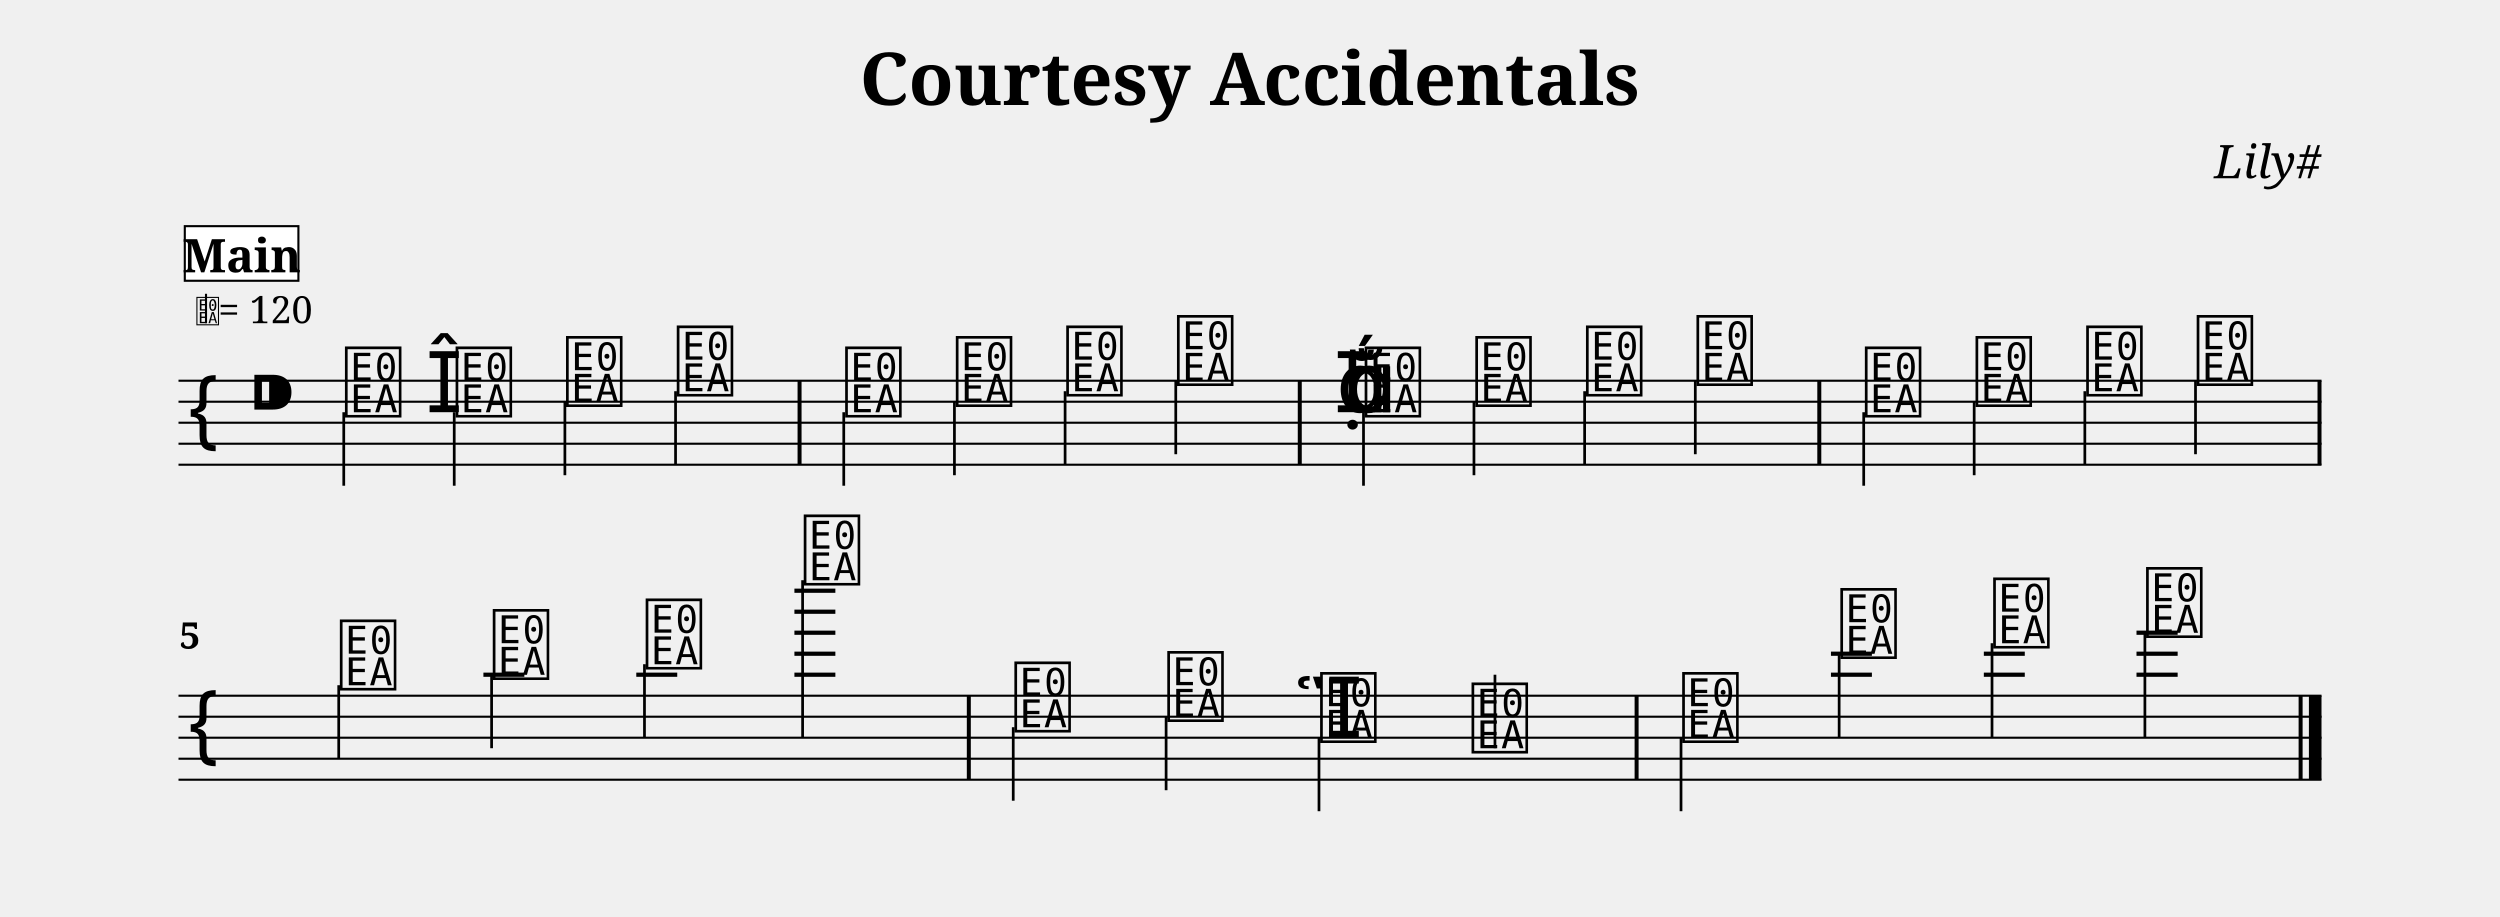
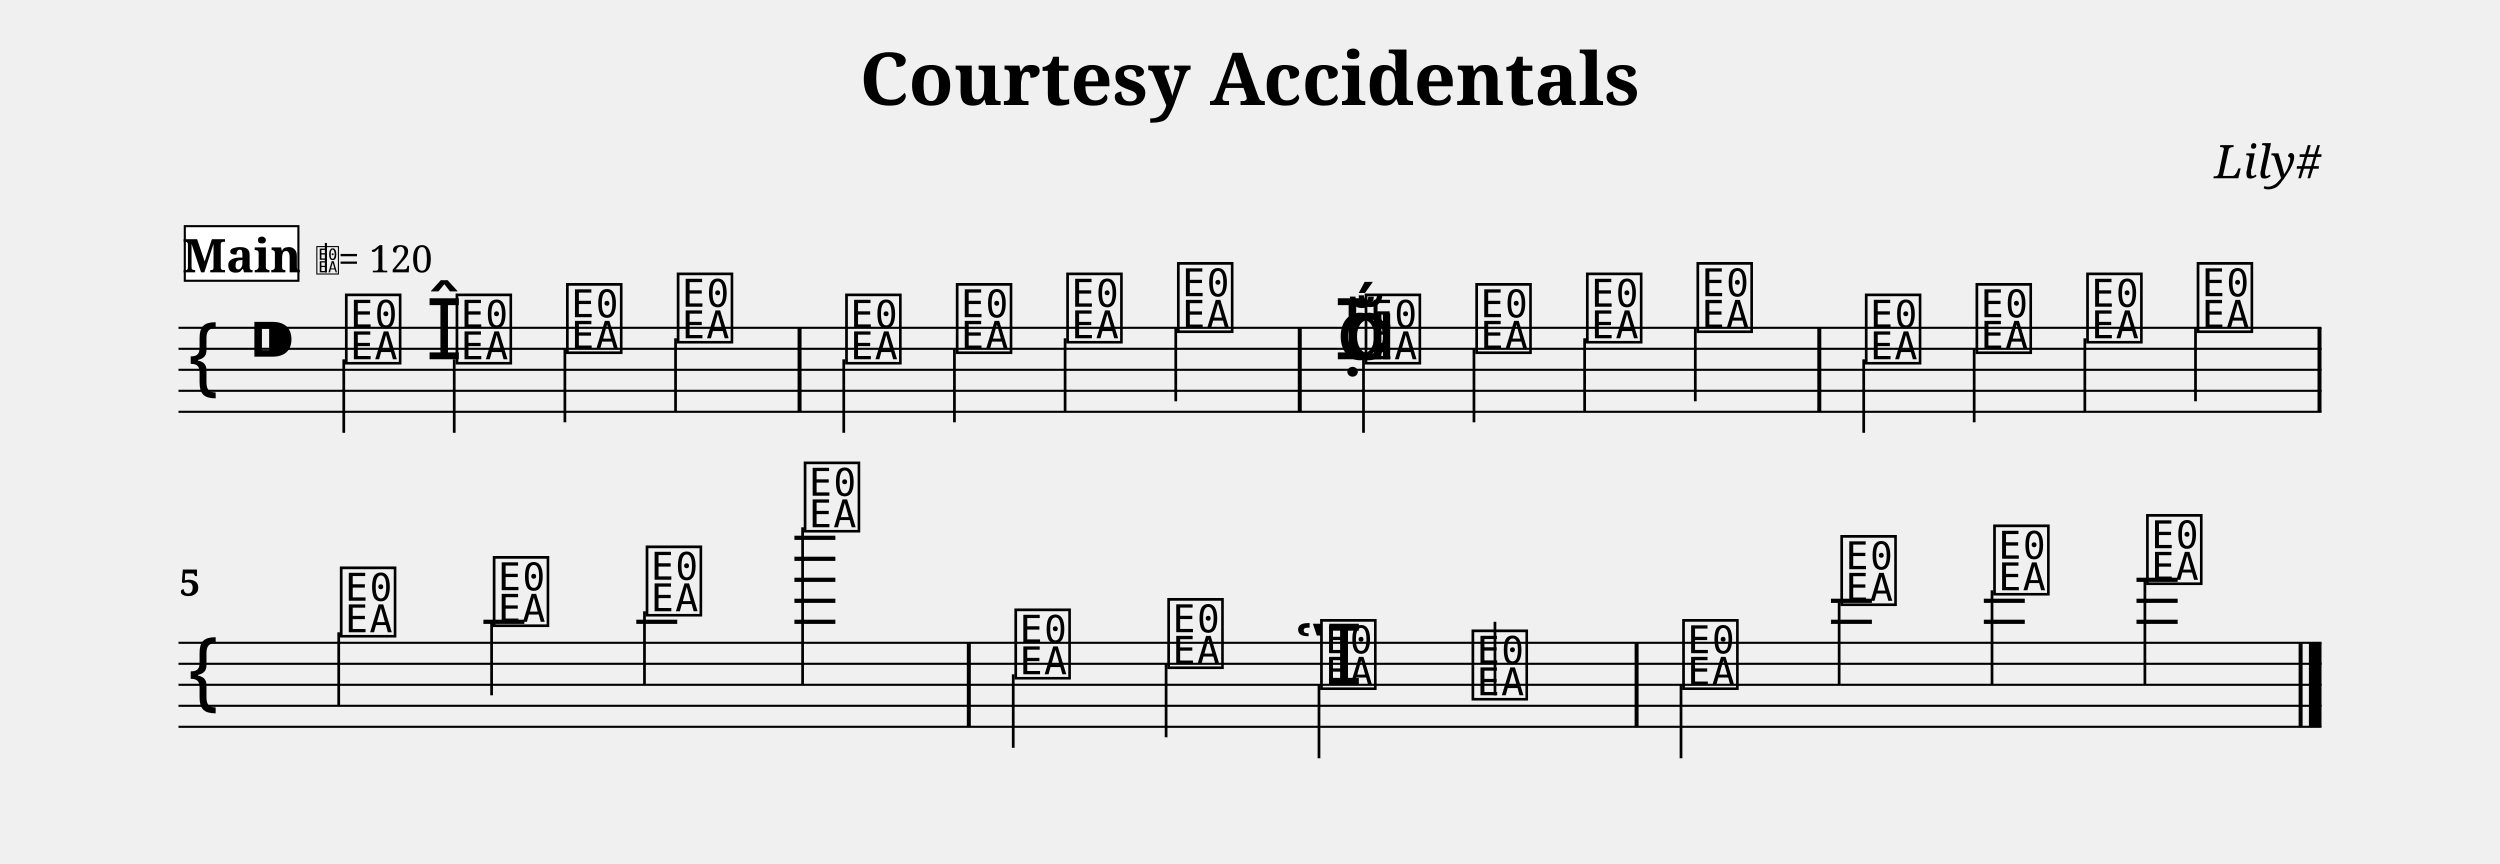
- <svg xmlns="http://www.w3.org/2000/svg" width="1190.5" height="436.3" viewBox="0 0 119.05 43.63">
+ <svg xmlns="http://www.w3.org/2000/svg" width="1190.5" height="411.1" viewBox="0 0 119.05 41.11">
  <style>
  @font-face { font-family: 'Emmentaler'; src: local('Emmentaler'); }
  .music { font-family: 'Emmentaler', serif; }
</style>
  <text x="59.52" y="5.00" font-size="3.49" font-family="serif" font-weight="bold" text-anchor="middle" data-pos="446">Courtesy Accidentals</text>
  <text x="110.55" y="8.49" font-size="2.20" font-family="serif" font-style="italic" text-anchor="end" data-pos="478">Lily#</text>
  <g transform="translate(8.50,0.00) scale(1,1)">
-     <line x1="0.00" y1="18.13" x2="102.05" y2="18.13" stroke="#000000" stroke-width="0.100" />
-     <line x1="0.00" y1="19.13" x2="102.05" y2="19.13" stroke="#000000" stroke-width="0.100" />
-     <line x1="0.00" y1="20.13" x2="102.05" y2="20.13" stroke="#000000" stroke-width="0.100" />
-     <line x1="0.00" y1="21.13" x2="102.05" y2="21.13" stroke="#000000" stroke-width="0.100" />
-     <line x1="0.00" y1="22.13" x2="102.05" y2="22.13" stroke="#000000" stroke-width="0.100" />
-     <text class="music" x="0.30" y="21.13" font-size="4.00"></text>
-     <text class="music" x="3.30" y="20.13" font-size="4.00" data-pos="497"></text>
-     <text class="music" x="7.80" y="19.63" font-size="4.00" data-pos="556"></text>
-     <line x1="7.87" y1="19.63" x2="7.87" y2="23.13" stroke="#000000" stroke-width="0.130" />
-     <text class="music" x="11.77" y="19.63" font-size="4.00" data-pos="695"></text>
-     <text class="music" x="13.07" y="19.63" font-size="4.00" data-pos="695"></text>
-     <line x1="13.13" y1="19.63" x2="13.13" y2="23.13" stroke="#000000" stroke-width="0.130" />
-     <text class="music" x="18.33" y="19.13" font-size="4.00" data-pos="699"></text>
-     <line x1="18.40" y1="19.13" x2="18.40" y2="22.63" stroke="#000000" stroke-width="0.130" />
-     <text class="music" x="23.60" y="18.63" font-size="4.00" data-pos="701"></text>
-     <line x1="23.67" y1="18.63" x2="23.67" y2="22.13" stroke="#000000" stroke-width="0.130" />
-     <text class="music" x="31.62" y="19.63" font-size="4.00" data-pos="705"></text>
-     <line x1="31.68" y1="19.63" x2="31.68" y2="23.13" stroke="#000000" stroke-width="0.130" />
-     <text class="music" x="36.89" y="19.13" font-size="4.00" data-pos="708"></text>
-     <line x1="36.95" y1="19.13" x2="36.95" y2="22.63" stroke="#000000" stroke-width="0.130" />
-     <text class="music" x="42.15" y="18.63" font-size="4.00" data-pos="710"></text>
-     <line x1="42.22" y1="18.63" x2="42.22" y2="22.13" stroke="#000000" stroke-width="0.130" />
-     <text class="music" x="47.42" y="18.13" font-size="4.00" data-pos="712"></text>
-     <line x1="47.49" y1="18.13" x2="47.49" y2="21.63" stroke="#000000" stroke-width="0.130" />
-     <text class="music" x="55.14" y="19.63" font-size="4.00" data-pos="745"></text>
-     <text class="music" x="55.02" y="19.63" font-size="4.00" data-pos="745"></text>
-     <text class="music" x="55.56" y="19.63" font-size="4.00" data-pos="745"></text>
-     <text class="music" x="56.36" y="19.63" font-size="4.00" data-pos="745"></text>
-     <line x1="56.43" y1="19.63" x2="56.43" y2="23.13" stroke="#000000" stroke-width="0.130" />
-     <text class="music" x="61.63" y="19.13" font-size="4.00" data-pos="827"></text>
-     <line x1="61.69" y1="19.13" x2="61.69" y2="22.63" stroke="#000000" stroke-width="0.130" />
-     <text class="music" x="66.90" y="18.63" font-size="4.00" data-pos="829"></text>
-     <line x1="66.96" y1="18.63" x2="66.96" y2="22.13" stroke="#000000" stroke-width="0.130" />
-     <text class="music" x="72.16" y="18.13" font-size="4.00" data-pos="831"></text>
-     <line x1="72.23" y1="18.13" x2="72.23" y2="21.63" stroke="#000000" stroke-width="0.130" />
-     <text class="music" x="80.18" y="19.63" font-size="4.00" data-pos="858"></text>
-     <line x1="80.25" y1="19.63" x2="80.25" y2="23.13" stroke="#000000" stroke-width="0.130" />
-     <text class="music" x="85.45" y="19.13" font-size="4.00" data-pos="913"></text>
-     <line x1="85.51" y1="19.13" x2="85.51" y2="22.63" stroke="#000000" stroke-width="0.130" />
-     <text class="music" x="90.72" y="18.63" font-size="4.00" data-pos="915"></text>
-     <line x1="90.78" y1="18.63" x2="90.78" y2="22.13" stroke="#000000" stroke-width="0.130" />
-     <text class="music" x="95.98" y="18.13" font-size="4.00" data-pos="917"></text>
-     <line x1="96.05" y1="18.13" x2="96.05" y2="21.63" stroke="#000000" stroke-width="0.130" />
-     <rect x="29.48" y="18.13" width="0.19" height="4.00" fill="#000000" />
-     <rect x="53.30" y="18.13" width="0.19" height="4.00" fill="#000000" />
-     <rect x="78.04" y="18.13" width="0.19" height="4.00" fill="#000000" />
-     <rect x="101.86" y="18.13" width="0.19" height="4.00" fill="#000000" />
-     <line x1="0.00" y1="33.13" x2="102.05" y2="33.13" stroke="#000000" stroke-width="0.100" />
-     <line x1="0.00" y1="34.13" x2="102.05" y2="34.13" stroke="#000000" stroke-width="0.100" />
-     <line x1="0.00" y1="35.13" x2="102.05" y2="35.13" stroke="#000000" stroke-width="0.100" />
-     <line x1="0.00" y1="36.13" x2="102.05" y2="36.13" stroke="#000000" stroke-width="0.100" />
-     <line x1="0.00" y1="37.13" x2="102.05" y2="37.13" stroke="#000000" stroke-width="0.100" />
-     <text class="music" x="0.30" y="36.13" font-size="4.00"></text>
-     <line x1="14.52" y1="32.13" x2="16.47" y2="32.13" stroke="#000000" stroke-width="0.200" />
-     <line x1="21.80" y1="32.13" x2="23.75" y2="32.13" stroke="#000000" stroke-width="0.200" />
-     <line x1="29.33" y1="32.13" x2="31.28" y2="32.13" stroke="#000000" stroke-width="0.200" />
-     <line x1="29.33" y1="31.13" x2="31.28" y2="31.13" stroke="#000000" stroke-width="0.200" />
-     <line x1="29.33" y1="30.13" x2="31.28" y2="30.13" stroke="#000000" stroke-width="0.200" />
-     <line x1="29.33" y1="29.13" x2="31.28" y2="29.13" stroke="#000000" stroke-width="0.200" />
-     <line x1="29.33" y1="28.13" x2="31.28" y2="28.13" stroke="#000000" stroke-width="0.200" />
-     <line x1="78.69" y1="32.13" x2="80.64" y2="32.13" stroke="#000000" stroke-width="0.200" />
-     <line x1="78.69" y1="31.13" x2="80.64" y2="31.13" stroke="#000000" stroke-width="0.200" />
-     <line x1="85.97" y1="32.13" x2="87.92" y2="32.13" stroke="#000000" stroke-width="0.200" />
-     <line x1="85.97" y1="31.13" x2="87.92" y2="31.13" stroke="#000000" stroke-width="0.200" />
-     <line x1="93.24" y1="32.13" x2="95.20" y2="32.13" stroke="#000000" stroke-width="0.200" />
-     <line x1="93.24" y1="31.13" x2="95.20" y2="31.13" stroke="#000000" stroke-width="0.200" />
-     <line x1="93.24" y1="30.13" x2="95.20" y2="30.13" stroke="#000000" stroke-width="0.200" />
-     <text class="music" x="7.56" y="32.63" font-size="4.00" data-pos="921"></text>
-     <line x1="7.63" y1="32.63" x2="7.63" y2="36.13" stroke="#000000" stroke-width="0.130" />
-     <text class="music" x="14.84" y="32.13" font-size="4.00" data-pos="924"></text>
-     <line x1="14.91" y1="32.13" x2="14.91" y2="35.63" stroke="#000000" stroke-width="0.130" />
-     <text class="music" x="22.12" y="31.63" font-size="4.00" data-pos="926"></text>
-     <line x1="22.19" y1="31.63" x2="22.19" y2="35.13" stroke="#000000" stroke-width="0.130" />
-     <text class="music" x="29.65" y="27.63" font-size="4.00" data-pos="928"></text>
-     <line x1="29.72" y1="27.63" x2="29.72" y2="35.13" stroke="#000000" stroke-width="0.130" />
-     <text class="music" x="39.68" y="34.63" font-size="4.00" data-pos="964"></text>
-     <line x1="39.75" y1="34.63" x2="39.75" y2="38.13" stroke="#000000" stroke-width="0.130" />
-     <text class="music" x="46.96" y="34.13" font-size="4.00" data-pos="1045"></text>
-     <line x1="47.03" y1="34.13" x2="47.03" y2="37.63" stroke="#000000" stroke-width="0.130" />
-     <text class="music" x="53.13" y="35.13" font-size="4.00" data-pos="1047"></text>
-     <text class="music" x="54.24" y="35.13" font-size="4.00" data-pos="1047"></text>
-     <line x1="54.31" y1="35.13" x2="54.31" y2="38.63" stroke="#000000" stroke-width="0.130" />
-     <text class="music" x="61.45" y="35.63" font-size="4.00" data-pos="1051"></text>
-     <line x1="62.69" y1="35.63" x2="62.69" y2="32.13" stroke="#000000" stroke-width="0.130" />
-     <text class="music" x="71.48" y="35.13" font-size="4.00" data-pos="1055"></text>
-     <line x1="71.55" y1="35.13" x2="71.55" y2="38.63" stroke="#000000" stroke-width="0.130" />
-     <text class="music" x="79.01" y="31.13" font-size="4.00" data-pos="1058"></text>
-     <line x1="79.08" y1="31.13" x2="79.08" y2="35.13" stroke="#000000" stroke-width="0.130" />
-     <text class="music" x="86.29" y="30.63" font-size="4.00" data-pos="1061"></text>
-     <line x1="86.36" y1="30.63" x2="86.36" y2="35.13" stroke="#000000" stroke-width="0.130" />
-     <text class="music" x="93.57" y="30.13" font-size="4.00" data-pos="1063"></text>
-     <line x1="93.64" y1="30.13" x2="93.64" y2="35.13" stroke="#000000" stroke-width="0.130" />
-     <rect x="37.54" y="33.13" width="0.19" height="4.00" fill="#000000" />
-     <rect x="69.34" y="33.13" width="0.19" height="4.00" fill="#000000" />
-     <rect x="100.96" y="33.13" width="0.19" height="4.00" fill="#000000" />
-     <rect x="101.45" y="33.13" width="0.60" height="4.00" fill="#000000" />
-     <text x="0.05" y="30.89" font-size="1.75" font-family="serif" font-weight="bold" fill="#000000">5</text>
-     <text class="music" x="0.80" y="15.39" font-size="1.60" data-pos="0"></text>
-     <line x1="1.31" y1="15.39" x2="1.31" y2="13.99" stroke="#000000" stroke-width="0.100" data-pos="0" />
-     <text x="1.90" y="15.39" font-size="1.80" font-family="serif" fill="#000000" data-pos="0">= 120</text>
+     <line x1="0.00" y1="15.61" x2="102.05" y2="15.61" stroke="#000000" stroke-width="0.100" />
+     <line x1="0.00" y1="16.61" x2="102.05" y2="16.61" stroke="#000000" stroke-width="0.100" />
+     <line x1="0.00" y1="17.61" x2="102.05" y2="17.61" stroke="#000000" stroke-width="0.100" />
+     <line x1="0.00" y1="18.61" x2="102.05" y2="18.61" stroke="#000000" stroke-width="0.100" />
+     <line x1="0.00" y1="19.61" x2="102.05" y2="19.61" stroke="#000000" stroke-width="0.100" />
+     <text class="music" x="0.30" y="18.61" font-size="4.00"></text>
+     <text class="music" x="3.30" y="17.61" font-size="4.00" data-pos="497"></text>
+     <text class="music" x="7.80" y="17.11" font-size="4.00" data-pos="556"></text>
+     <line x1="7.87" y1="17.11" x2="7.87" y2="20.61" stroke="#000000" stroke-width="0.130" />
+     <text class="music" x="11.77" y="17.11" font-size="4.00" data-pos="695"></text>
+     <text class="music" x="13.07" y="17.11" font-size="4.00" data-pos="695"></text>
+     <line x1="13.13" y1="17.11" x2="13.13" y2="20.61" stroke="#000000" stroke-width="0.130" />
+     <text class="music" x="18.33" y="16.61" font-size="4.00" data-pos="699"></text>
+     <line x1="18.40" y1="16.61" x2="18.40" y2="20.11" stroke="#000000" stroke-width="0.130" />
+     <text class="music" x="23.60" y="16.11" font-size="4.00" data-pos="701"></text>
+     <line x1="23.67" y1="16.11" x2="23.67" y2="19.61" stroke="#000000" stroke-width="0.130" />
+     <text class="music" x="31.62" y="17.11" font-size="4.00" data-pos="705"></text>
+     <line x1="31.68" y1="17.11" x2="31.68" y2="20.61" stroke="#000000" stroke-width="0.130" />
+     <text class="music" x="36.89" y="16.61" font-size="4.00" data-pos="708"></text>
+     <line x1="36.95" y1="16.61" x2="36.95" y2="20.11" stroke="#000000" stroke-width="0.130" />
+     <text class="music" x="42.15" y="16.11" font-size="4.00" data-pos="710"></text>
+     <line x1="42.22" y1="16.11" x2="42.22" y2="19.61" stroke="#000000" stroke-width="0.130" />
+     <text class="music" x="47.42" y="15.61" font-size="4.00" data-pos="712"></text>
+     <line x1="47.49" y1="15.61" x2="47.49" y2="19.11" stroke="#000000" stroke-width="0.130" />
+     <text class="music" x="55.14" y="17.11" font-size="4.00" data-pos="745"></text>
+     <text class="music" x="55.02" y="17.11" font-size="4.00" data-pos="745"></text>
+     <text class="music" x="55.56" y="17.11" font-size="4.00" data-pos="745"></text>
+     <text class="music" x="56.36" y="17.11" font-size="4.00" data-pos="745"></text>
+     <line x1="56.43" y1="17.11" x2="56.43" y2="20.61" stroke="#000000" stroke-width="0.130" />
+     <text class="music" x="61.63" y="16.61" font-size="4.00" data-pos="827"></text>
+     <line x1="61.69" y1="16.61" x2="61.69" y2="20.11" stroke="#000000" stroke-width="0.130" />
+     <text class="music" x="66.90" y="16.11" font-size="4.00" data-pos="829"></text>
+     <line x1="66.96" y1="16.11" x2="66.96" y2="19.61" stroke="#000000" stroke-width="0.130" />
+     <text class="music" x="72.16" y="15.61" font-size="4.00" data-pos="831"></text>
+     <line x1="72.23" y1="15.61" x2="72.23" y2="19.11" stroke="#000000" stroke-width="0.130" />
+     <text class="music" x="80.18" y="17.11" font-size="4.00" data-pos="858"></text>
+     <line x1="80.25" y1="17.11" x2="80.25" y2="20.61" stroke="#000000" stroke-width="0.130" />
+     <text class="music" x="85.45" y="16.61" font-size="4.00" data-pos="913"></text>
+     <line x1="85.51" y1="16.61" x2="85.51" y2="20.11" stroke="#000000" stroke-width="0.130" />
+     <text class="music" x="90.72" y="16.11" font-size="4.00" data-pos="915"></text>
+     <line x1="90.78" y1="16.11" x2="90.78" y2="19.61" stroke="#000000" stroke-width="0.130" />
+     <text class="music" x="95.98" y="15.61" font-size="4.00" data-pos="917"></text>
+     <line x1="96.05" y1="15.61" x2="96.05" y2="19.11" stroke="#000000" stroke-width="0.130" />
+     <rect x="29.48" y="15.61" width="0.19" height="4.00" fill="#000000" />
+     <rect x="53.30" y="15.61" width="0.19" height="4.00" fill="#000000" />
+     <rect x="78.04" y="15.61" width="0.19" height="4.00" fill="#000000" />
+     <rect x="101.86" y="15.61" width="0.19" height="4.00" fill="#000000" />
+     <line x1="0.00" y1="30.61" x2="102.05" y2="30.61" stroke="#000000" stroke-width="0.100" />
+     <line x1="0.00" y1="31.61" x2="102.05" y2="31.61" stroke="#000000" stroke-width="0.100" />
+     <line x1="0.00" y1="32.61" x2="102.05" y2="32.61" stroke="#000000" stroke-width="0.100" />
+     <line x1="0.00" y1="33.61" x2="102.05" y2="33.61" stroke="#000000" stroke-width="0.100" />
+     <line x1="0.00" y1="34.61" x2="102.05" y2="34.61" stroke="#000000" stroke-width="0.100" />
+     <text class="music" x="0.30" y="33.61" font-size="4.00"></text>
+     <line x1="14.52" y1="29.61" x2="16.47" y2="29.61" stroke="#000000" stroke-width="0.200" />
+     <line x1="21.80" y1="29.61" x2="23.75" y2="29.61" stroke="#000000" stroke-width="0.200" />
+     <line x1="29.33" y1="29.61" x2="31.28" y2="29.61" stroke="#000000" stroke-width="0.200" />
+     <line x1="29.33" y1="28.61" x2="31.28" y2="28.61" stroke="#000000" stroke-width="0.200" />
+     <line x1="29.33" y1="27.61" x2="31.28" y2="27.61" stroke="#000000" stroke-width="0.200" />
+     <line x1="29.33" y1="26.61" x2="31.28" y2="26.61" stroke="#000000" stroke-width="0.200" />
+     <line x1="29.33" y1="25.61" x2="31.28" y2="25.61" stroke="#000000" stroke-width="0.200" />
+     <line x1="78.69" y1="29.61" x2="80.64" y2="29.61" stroke="#000000" stroke-width="0.200" />
+     <line x1="78.69" y1="28.61" x2="80.64" y2="28.61" stroke="#000000" stroke-width="0.200" />
+     <line x1="85.97" y1="29.61" x2="87.92" y2="29.61" stroke="#000000" stroke-width="0.200" />
+     <line x1="85.97" y1="28.61" x2="87.92" y2="28.61" stroke="#000000" stroke-width="0.200" />
+     <line x1="93.24" y1="29.61" x2="95.20" y2="29.61" stroke="#000000" stroke-width="0.200" />
+     <line x1="93.24" y1="28.61" x2="95.20" y2="28.61" stroke="#000000" stroke-width="0.200" />
+     <line x1="93.24" y1="27.61" x2="95.20" y2="27.61" stroke="#000000" stroke-width="0.200" />
+     <text class="music" x="7.56" y="30.11" font-size="4.00" data-pos="921"></text>
+     <line x1="7.63" y1="30.11" x2="7.63" y2="33.61" stroke="#000000" stroke-width="0.130" />
+     <text class="music" x="14.84" y="29.61" font-size="4.00" data-pos="924"></text>
+     <line x1="14.91" y1="29.61" x2="14.91" y2="33.11" stroke="#000000" stroke-width="0.130" />
+     <text class="music" x="22.12" y="29.11" font-size="4.00" data-pos="926"></text>
+     <line x1="22.19" y1="29.11" x2="22.19" y2="32.61" stroke="#000000" stroke-width="0.130" />
+     <text class="music" x="29.65" y="25.11" font-size="4.00" data-pos="928"></text>
+     <line x1="29.72" y1="25.11" x2="29.72" y2="32.61" stroke="#000000" stroke-width="0.130" />
+     <text class="music" x="39.68" y="32.11" font-size="4.00" data-pos="964"></text>
+     <line x1="39.75" y1="32.11" x2="39.75" y2="35.61" stroke="#000000" stroke-width="0.130" />
+     <text class="music" x="46.96" y="31.61" font-size="4.00" data-pos="1045"></text>
+     <line x1="47.03" y1="31.61" x2="47.03" y2="35.11" stroke="#000000" stroke-width="0.130" />
+     <text class="music" x="53.13" y="32.61" font-size="4.00" data-pos="1047"></text>
+     <text class="music" x="54.24" y="32.61" font-size="4.00" data-pos="1047"></text>
+     <line x1="54.31" y1="32.61" x2="54.31" y2="36.11" stroke="#000000" stroke-width="0.130" />
+     <text class="music" x="61.45" y="33.11" font-size="4.00" data-pos="1051"></text>
+     <line x1="62.69" y1="33.11" x2="62.69" y2="29.61" stroke="#000000" stroke-width="0.130" />
+     <text class="music" x="71.48" y="32.61" font-size="4.00" data-pos="1055"></text>
+     <line x1="71.55" y1="32.61" x2="71.55" y2="36.11" stroke="#000000" stroke-width="0.130" />
+     <text class="music" x="79.01" y="28.61" font-size="4.00" data-pos="1058"></text>
+     <line x1="79.08" y1="28.61" x2="79.08" y2="32.61" stroke="#000000" stroke-width="0.130" />
+     <text class="music" x="86.29" y="28.11" font-size="4.00" data-pos="1061"></text>
+     <line x1="86.36" y1="28.11" x2="86.36" y2="32.61" stroke="#000000" stroke-width="0.130" />
+     <text class="music" x="93.57" y="27.61" font-size="4.00" data-pos="1063"></text>
+     <line x1="93.64" y1="27.61" x2="93.64" y2="32.61" stroke="#000000" stroke-width="0.130" />
+     <rect x="37.54" y="30.61" width="0.19" height="4.00" fill="#000000" />
+     <rect x="69.34" y="30.61" width="0.19" height="4.00" fill="#000000" />
+     <rect x="100.96" y="30.61" width="0.19" height="4.00" fill="#000000" />
+     <rect x="101.45" y="30.61" width="0.60" height="4.00" fill="#000000" />
+     <text x="0.05" y="28.37" font-size="1.75" font-family="serif" font-weight="bold" fill="#000000">5</text>
    <rect x="0.30" y="10.77" width="5.41" height="2.60" fill="#FFFFFF" stroke="#000000" stroke-width="0.100" data-pos="1070" />
    <text x="3.01" y="12.97" font-size="2.20" font-family="serif" font-weight="bold" text-anchor="middle" fill="#000000" data-pos="1070">Main</text>
+     <text class="music" x="6.51" y="12.97" font-size="1.60" data-pos="0"></text>
+     <line x1="7.02" y1="12.97" x2="7.02" y2="11.57" stroke="#000000" stroke-width="0.100" data-pos="0" />
+     <text x="7.61" y="12.97" font-size="1.80" font-family="serif" fill="#000000" data-pos="0">= 120</text>
  </g>
</svg>
